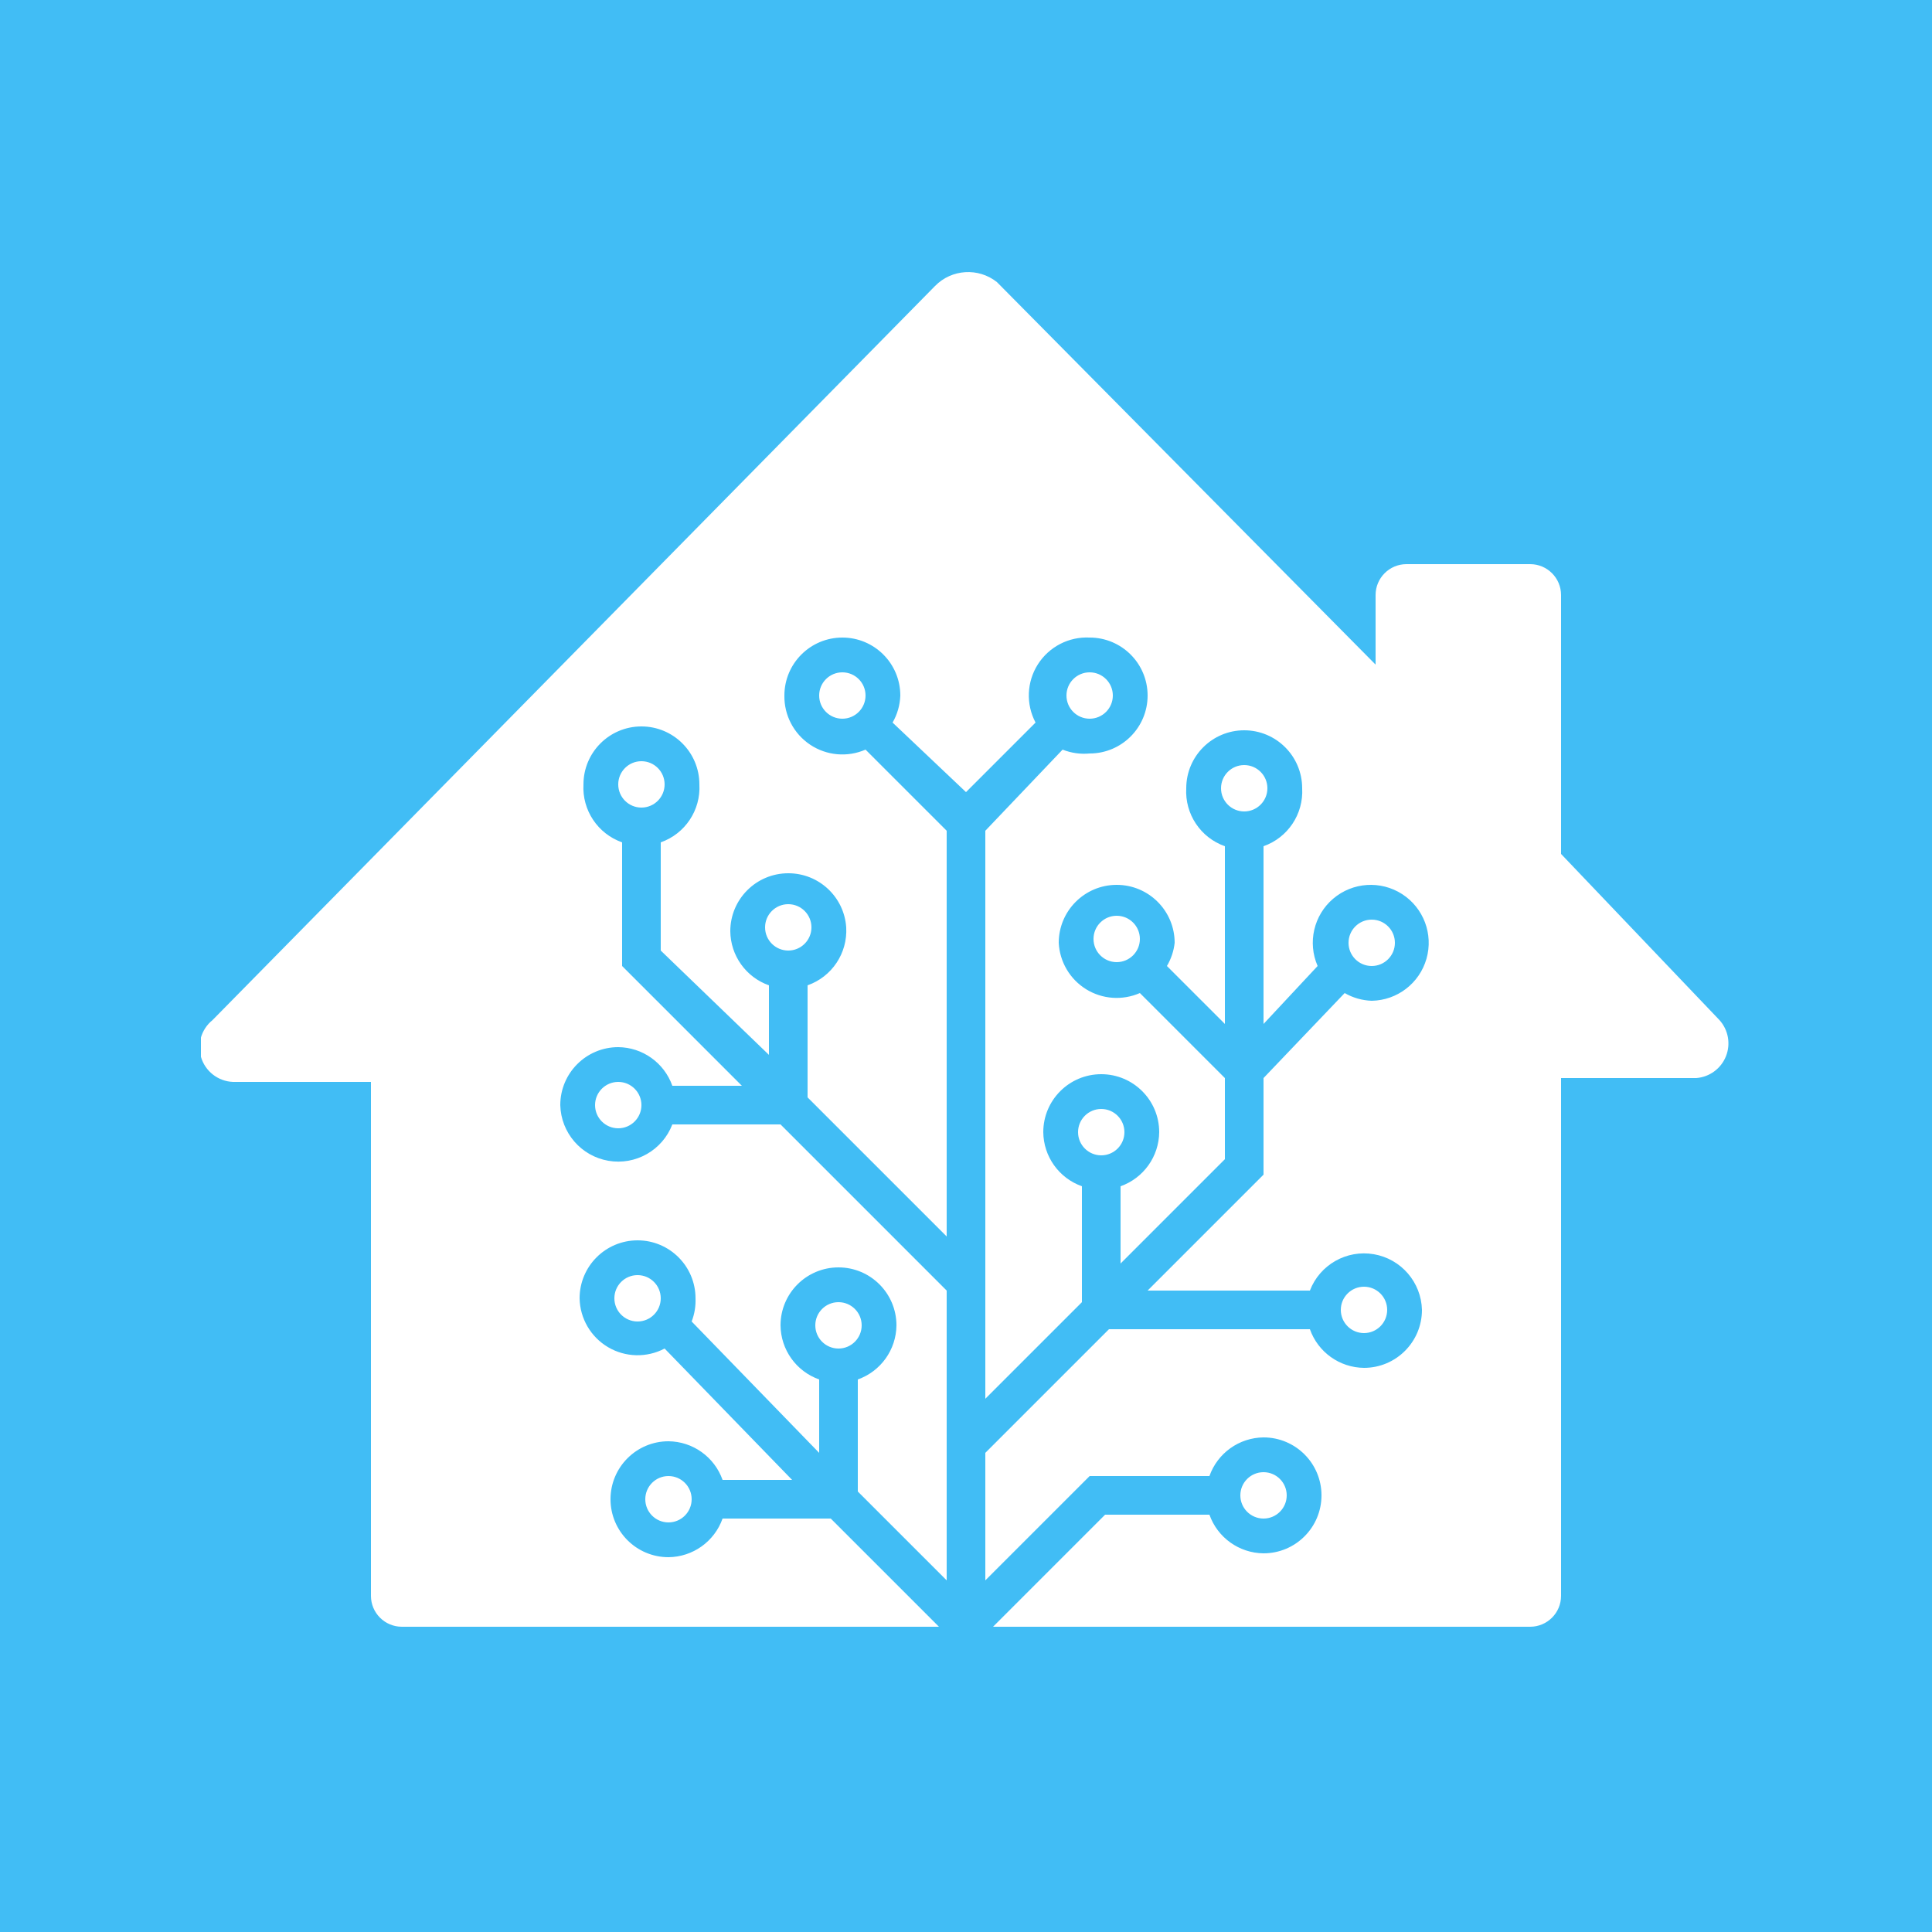
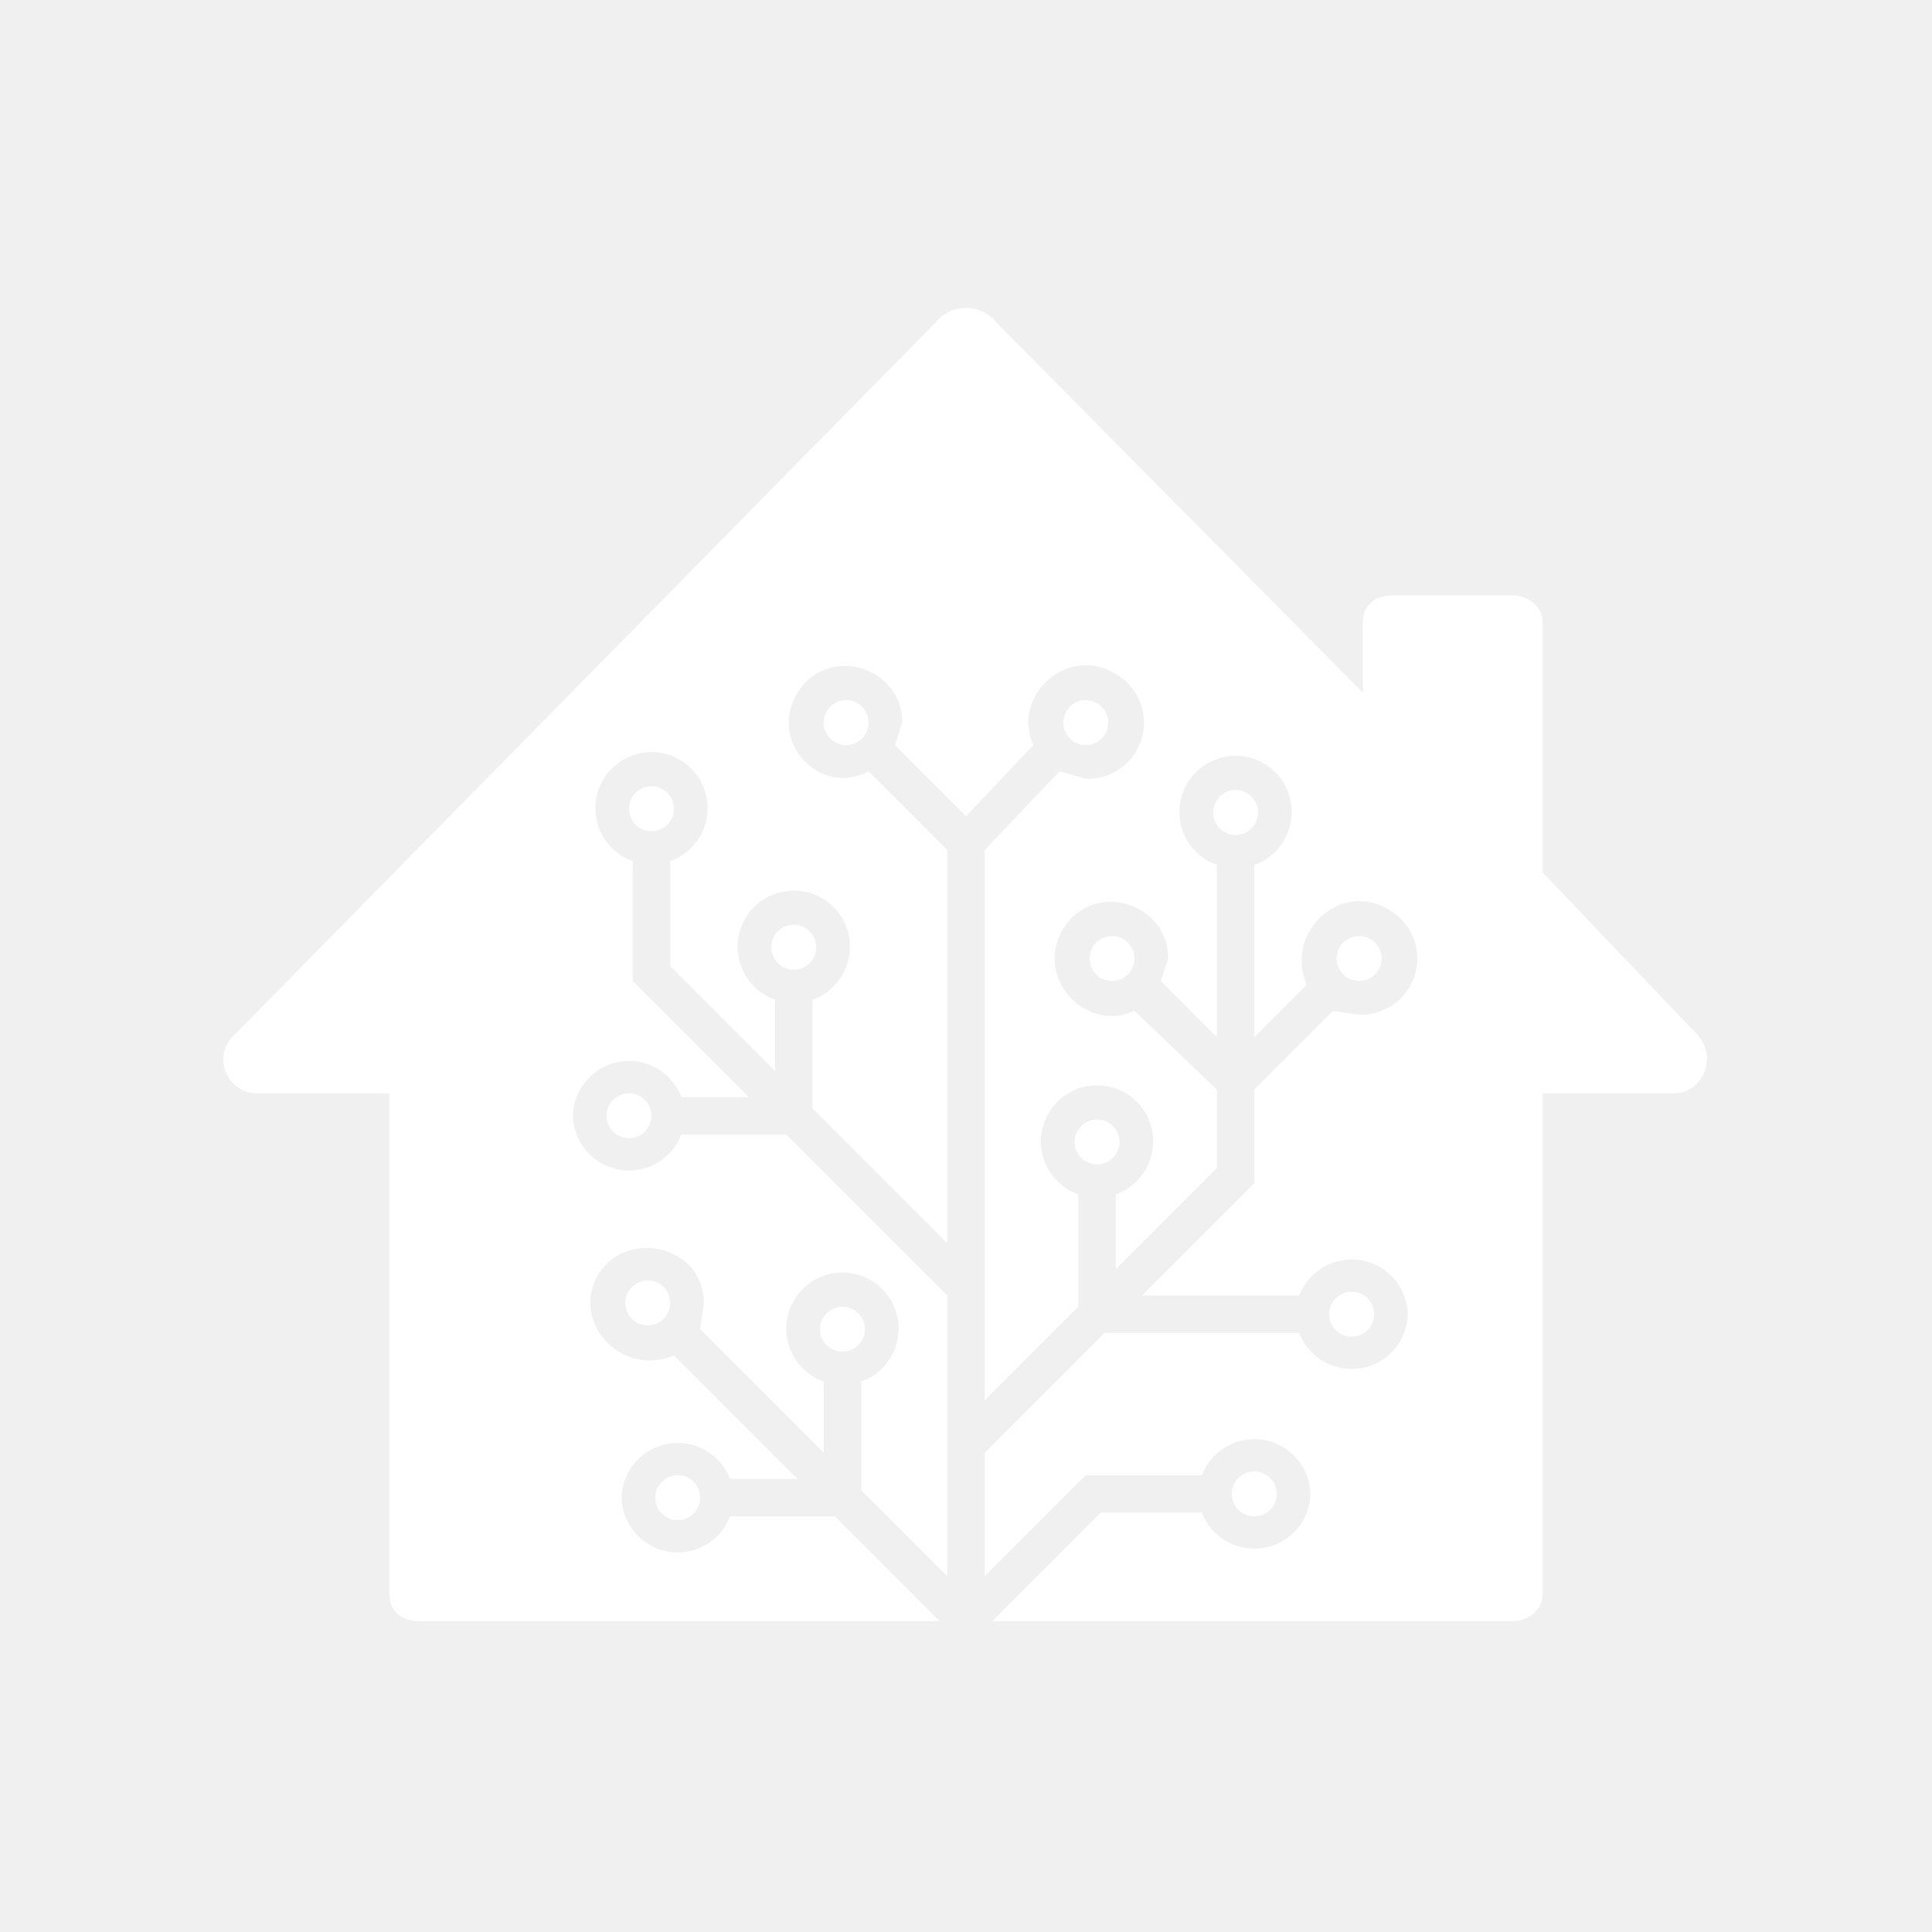
- <svg xmlns="http://www.w3.org/2000/svg" xmlns:xlink="http://www.w3.org/1999/xlink" viewBox="0 0 500 500">
-   <defs>
-     <path d="M44 343V210H9a9 9 0 0 1-6-16L190 4a12 12 0 0 1 16-1l98 99V84a8 8 0 0 1 8-8h32a8 8 0 0 1 8 8v67l41 43a9 9 0 0 1-6 15h-35v134a8 8 0 0 1-8 8H52a8 8 0 0 1-8-8zm206-163a15 15 0 0 0 2-6 15 15 0 1 0-30 0 15 15 0 0 0 21 13l22 22v21l-27 27v-20a15 15 0 0 0 10-14 15 15 0 0 0-15-15 15 15 0 0 0-15 15 15 15 0 0 0 10 14v30l-25 25V145l20-21a15 15 0 0 0 7 1 15 15 0 0 0 0-30 15 15 0 0 0-14 22l-18 18-19-18a15 15 0 0 0 2-7 15 15 0 0 0-15-15 15 15 0 0 0-15 15 15 15 0 0 0 21 14l21 21v105l-36-36v-29a15 15 0 0 0 10-15 15 15 0 0 0-15-14 15 15 0 0 0-15 15 15 15 0 0 0 10 14v18l-28-27v-28a15 15 0 0 0 10-15 15 15 0 0 0-15-15 15 15 0 0 0-15 15 15 15 0 0 0 10 15v32l31 31h-18a15 15 0 0 0-14-10 15 15 0 0 0-15 15 15 15 0 0 0 29 5h28l43 43v75l-23-23v-29a15 15 0 0 0 10-14 15 15 0 0 0-15-15 15 15 0 0 0-15 15 15 15 0 0 0 10 14v19l-33-34a15 15 0 0 0 1-6 15 15 0 1 0-30 0 15 15 0 0 0 22 13l33 34h-18a15 15 0 0 0-14-10 15 15 0 0 0 0 30 15 15 0 0 0 14-10h28l28 28h14l29-29h27a15 15 0 0 0 14 10 15 15 0 0 0 0-30 15 15 0 0 0-14 10h-31l-27 27v-33l32-32h52a15 15 0 0 0 14 10 15 15 0 0 0 15-15 15 15 0 0 0-29-5h-42l30-30v-25l21-22a15 15 0 0 0 7 2 15 15 0 1 0-14-9l-14 15v-46a15 15 0 0 0 10-15 15 15 0 0 0-15-15 15 15 0 0 0-15 15 15 15 0 0 0 10 15v46l-15-15zM121 324a6 6 0 1 1 0-12 6 6 0 0 1 0 12zm44-45a6 6 0 1 1 0-12 6 6 0 0 1 0 12zm-52-7a6 6 0 1 1 0-12 6 6 0 0 1 0 12zm-5-50a6 6 0 1 1 0-12 6 6 0 0 1 0 12zm125 7a6 6 0 1 1 0-12 6 6 0 0 1 0 12zm68 46a6 6 0 1 1 0-12 6 6 0 0 1 0 12zm-26 48a6 6 0 1 1 0-12 6 6 0 0 1 0 12zm28-143a6 6 0 1 1 0-12 6 6 0 0 1 0 12zm-33-40a6 6 0 1 1 0-12 6 6 0 0 1 0 12zm-40-24a6 6 0 1 1 0-12 6 6 0 0 1 0 12zm-64 0a6 6 0 1 1 0-12 6 6 0 0 1 0 12zm-52 23a6 6 0 1 1 0-12 6 6 0 0 1 0 12zm38 37a6 6 0 1 1 0-12 6 6 0 0 1 0 12zm85 3a6 6 0 1 1 0-12 6 6 0 0 1 0 12z" id="a" />
-     <mask id="b" fill="#fff">
-       <use xlink:href="#a" width="100%" height="100%" />
-     </mask>
-   </defs>
-   <path d="M0 0h500v500H0Z" fill="#41bdf5" style="fill-rule:evenodd" />
-   <g mask="url(#b)" fill="#fff" transform="translate(52 70)" style="fill-rule:evenodd">
-     <path d="M0 0h396v351H0Z" />
-   </g>
+ <svg xmlns="http://www.w3.org/2000/svg" viewBox="0 0 516 516" style="fill:#fff;background:#41bdf5">
+   <path d="M104 426V292H69a9 9 0 0 1-6-16L250 86c4-5 12-5 16 0l98 99v-19c0-4 3-7 8-7h32c4 0 8 3 8 7v67l41 43c6 6 2 16-6 16h-35v134c0 4-4 7-8 7H112c-5 0-8-3-8-7zm206-164 2-6c0-15-20-21-28-8s6 28 19 22l22 21v21l-27 27v-20a15 15 0 1 0-10 0v30l-25 25V227l20-21 7 2a15 15 0 0 0 8-28c-13-8-28 6-22 19l-18 19-19-19 2-6c0-15-20-21-28-8s6 28 19 21l21 21v105l-36-36v-29c6-2 10-8 10-14a15 15 0 1 0-20 14v19l-28-28v-28a15 15 0 1 0-10 0v32l31 31h-18a15 15 0 0 0-29 5 15 15 0 0 0 29 5h28l43 43v75l-23-23v-29a15 15 0 1 0-10 0v19l-33-33 1-7c0-15-20-20-28-8-8 13 6 28 20 22l33 33h-18a15 15 0 0 0-29 5 15 15 0 0 0 29 5h28l28 28h14l29-29h27a15 15 0 0 0 29-5 15 15 0 0 0-29-5h-31l-27 27v-33l32-32h52a15 15 0 0 0 29-5 15 15 0 0 0-29-5h-42l30-30v-25l21-21 7 1a15 15 0 0 0 8-28c-13-8-28 6-22 20l-14 14v-46c6-2 10-8 10-14a15 15 0 1 0-20 14v46zM181 406a6 6 0 1 1 0-12 6 6 0 1 1 0 12zm44-45a6 6 0 1 1 0-12 6 6 0 0 1 0 12zm-52-7a6 6 0 1 1 0-12 6 6 0 0 1 0 12zm-5-50a6 6 0 1 1 0-12 6 6 0 0 1 0 12zm125 7a6 6 0 1 1 0-12 6 6 0 0 1 0 12zm68 46a6 6 0 1 1 0-12 6 6 0 0 1 0 12zm-26 48a6 6 0 1 1 0-12 6 6 0 0 1 0 12zm28-143a6 6 0 1 1 0-12 6 6 0 0 1 0 12zm-33-39a6 6 0 1 1 0-12 6 6 0 0 1 0 12zm-40-24a6 6 0 1 1 0-12 6 6 0 1 1 0 12zm-64 0a6 6 0 1 1 0-12 6 6 0 1 1 0 12zm-52 23a6 6 0 1 1 0-12 6 6 0 1 1 0 12zm38 37a6 6 0 1 1 0-12 6 6 0 0 1 0 12zm85 3a6 6 0 1 1 0-12 6 6 0 0 1 0 12z" />
</svg>
